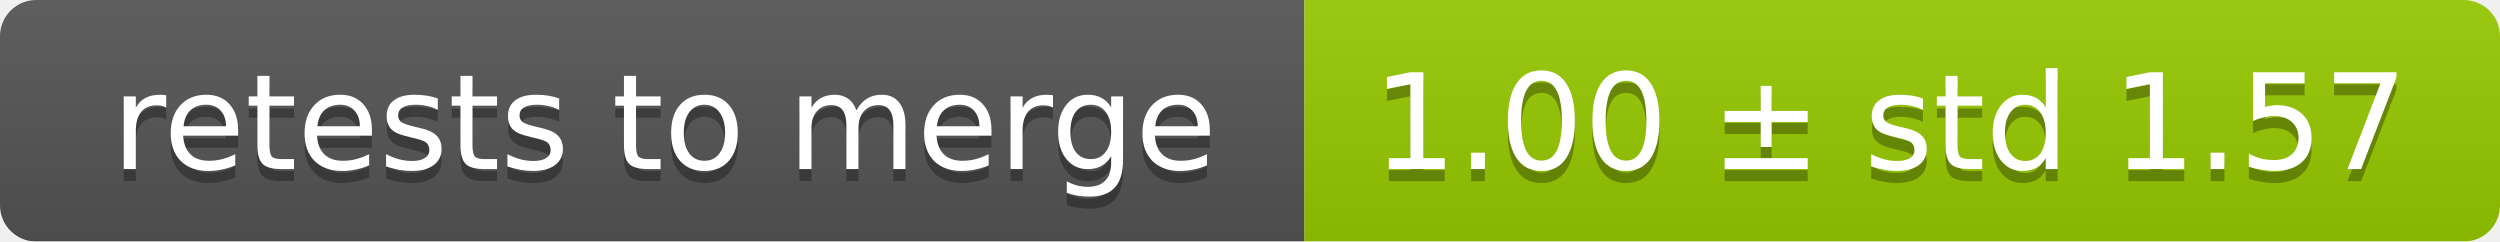
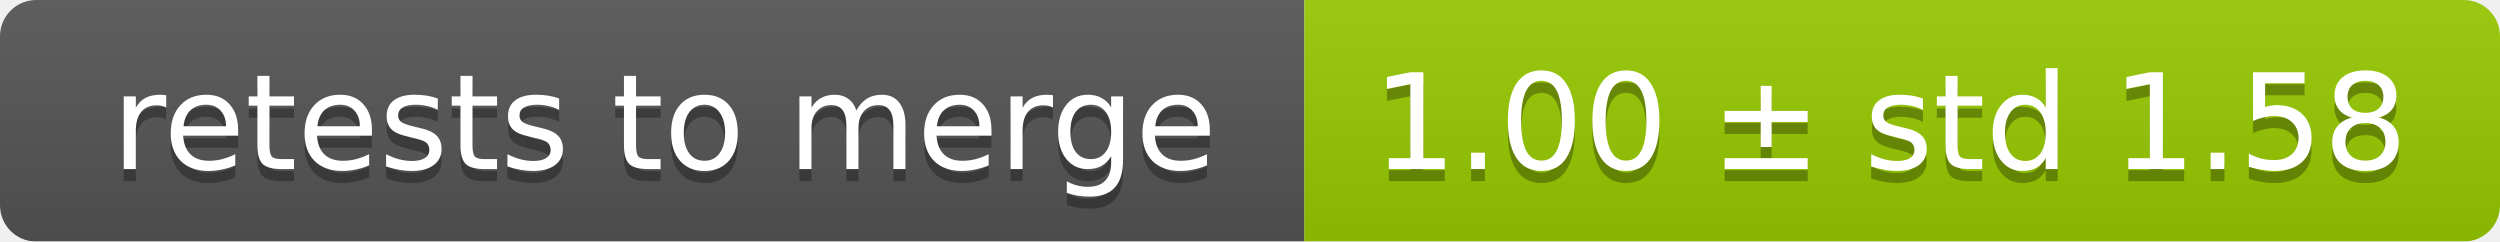
<svg xmlns="http://www.w3.org/2000/svg" width="207" height="20">
  <linearGradient id="smooth" x2="0" y2="100%">
    <stop offset="0" stop-color="#bbb" stop-opacity=".1" />
    <stop offset="1" stop-opacity=".1" />
  </linearGradient>
  <mask id="round">
    <rect width="207" height="20" rx="3" fill="#fff" />
  </mask>
  <g mask="url(#round)">
    <rect width="108" height="20" fill="#555" />
    <rect x="108" width="99" height="20" fill="#97ca00" />
    <rect width="207" height="20" fill="url(#smooth)" />
  </g>
  <g fill="#fff" text-anchor="middle" font-family="DejaVu Sans,Verdana,Geneva,sans-serif" font-size="11">
    <text x="55" y="15" fill="#010101" fill-opacity=".3">retests to merge</text>
    <text x="55" y="14">retests to merge</text>
-     <text x="156.5" y="15" fill="#010101" fill-opacity=".3">1.00 ± std 1.57</text>
-     <text x="156.5" y="14">1.00 ± std 1.57</text>
+     <text x="156.5" y="15" fill="#010101" fill-opacity=".3">1.00 ± std 1.58</text>
+     <text x="156.5" y="14">1.00 ± std 1.58</text>
  </g>
</svg>
